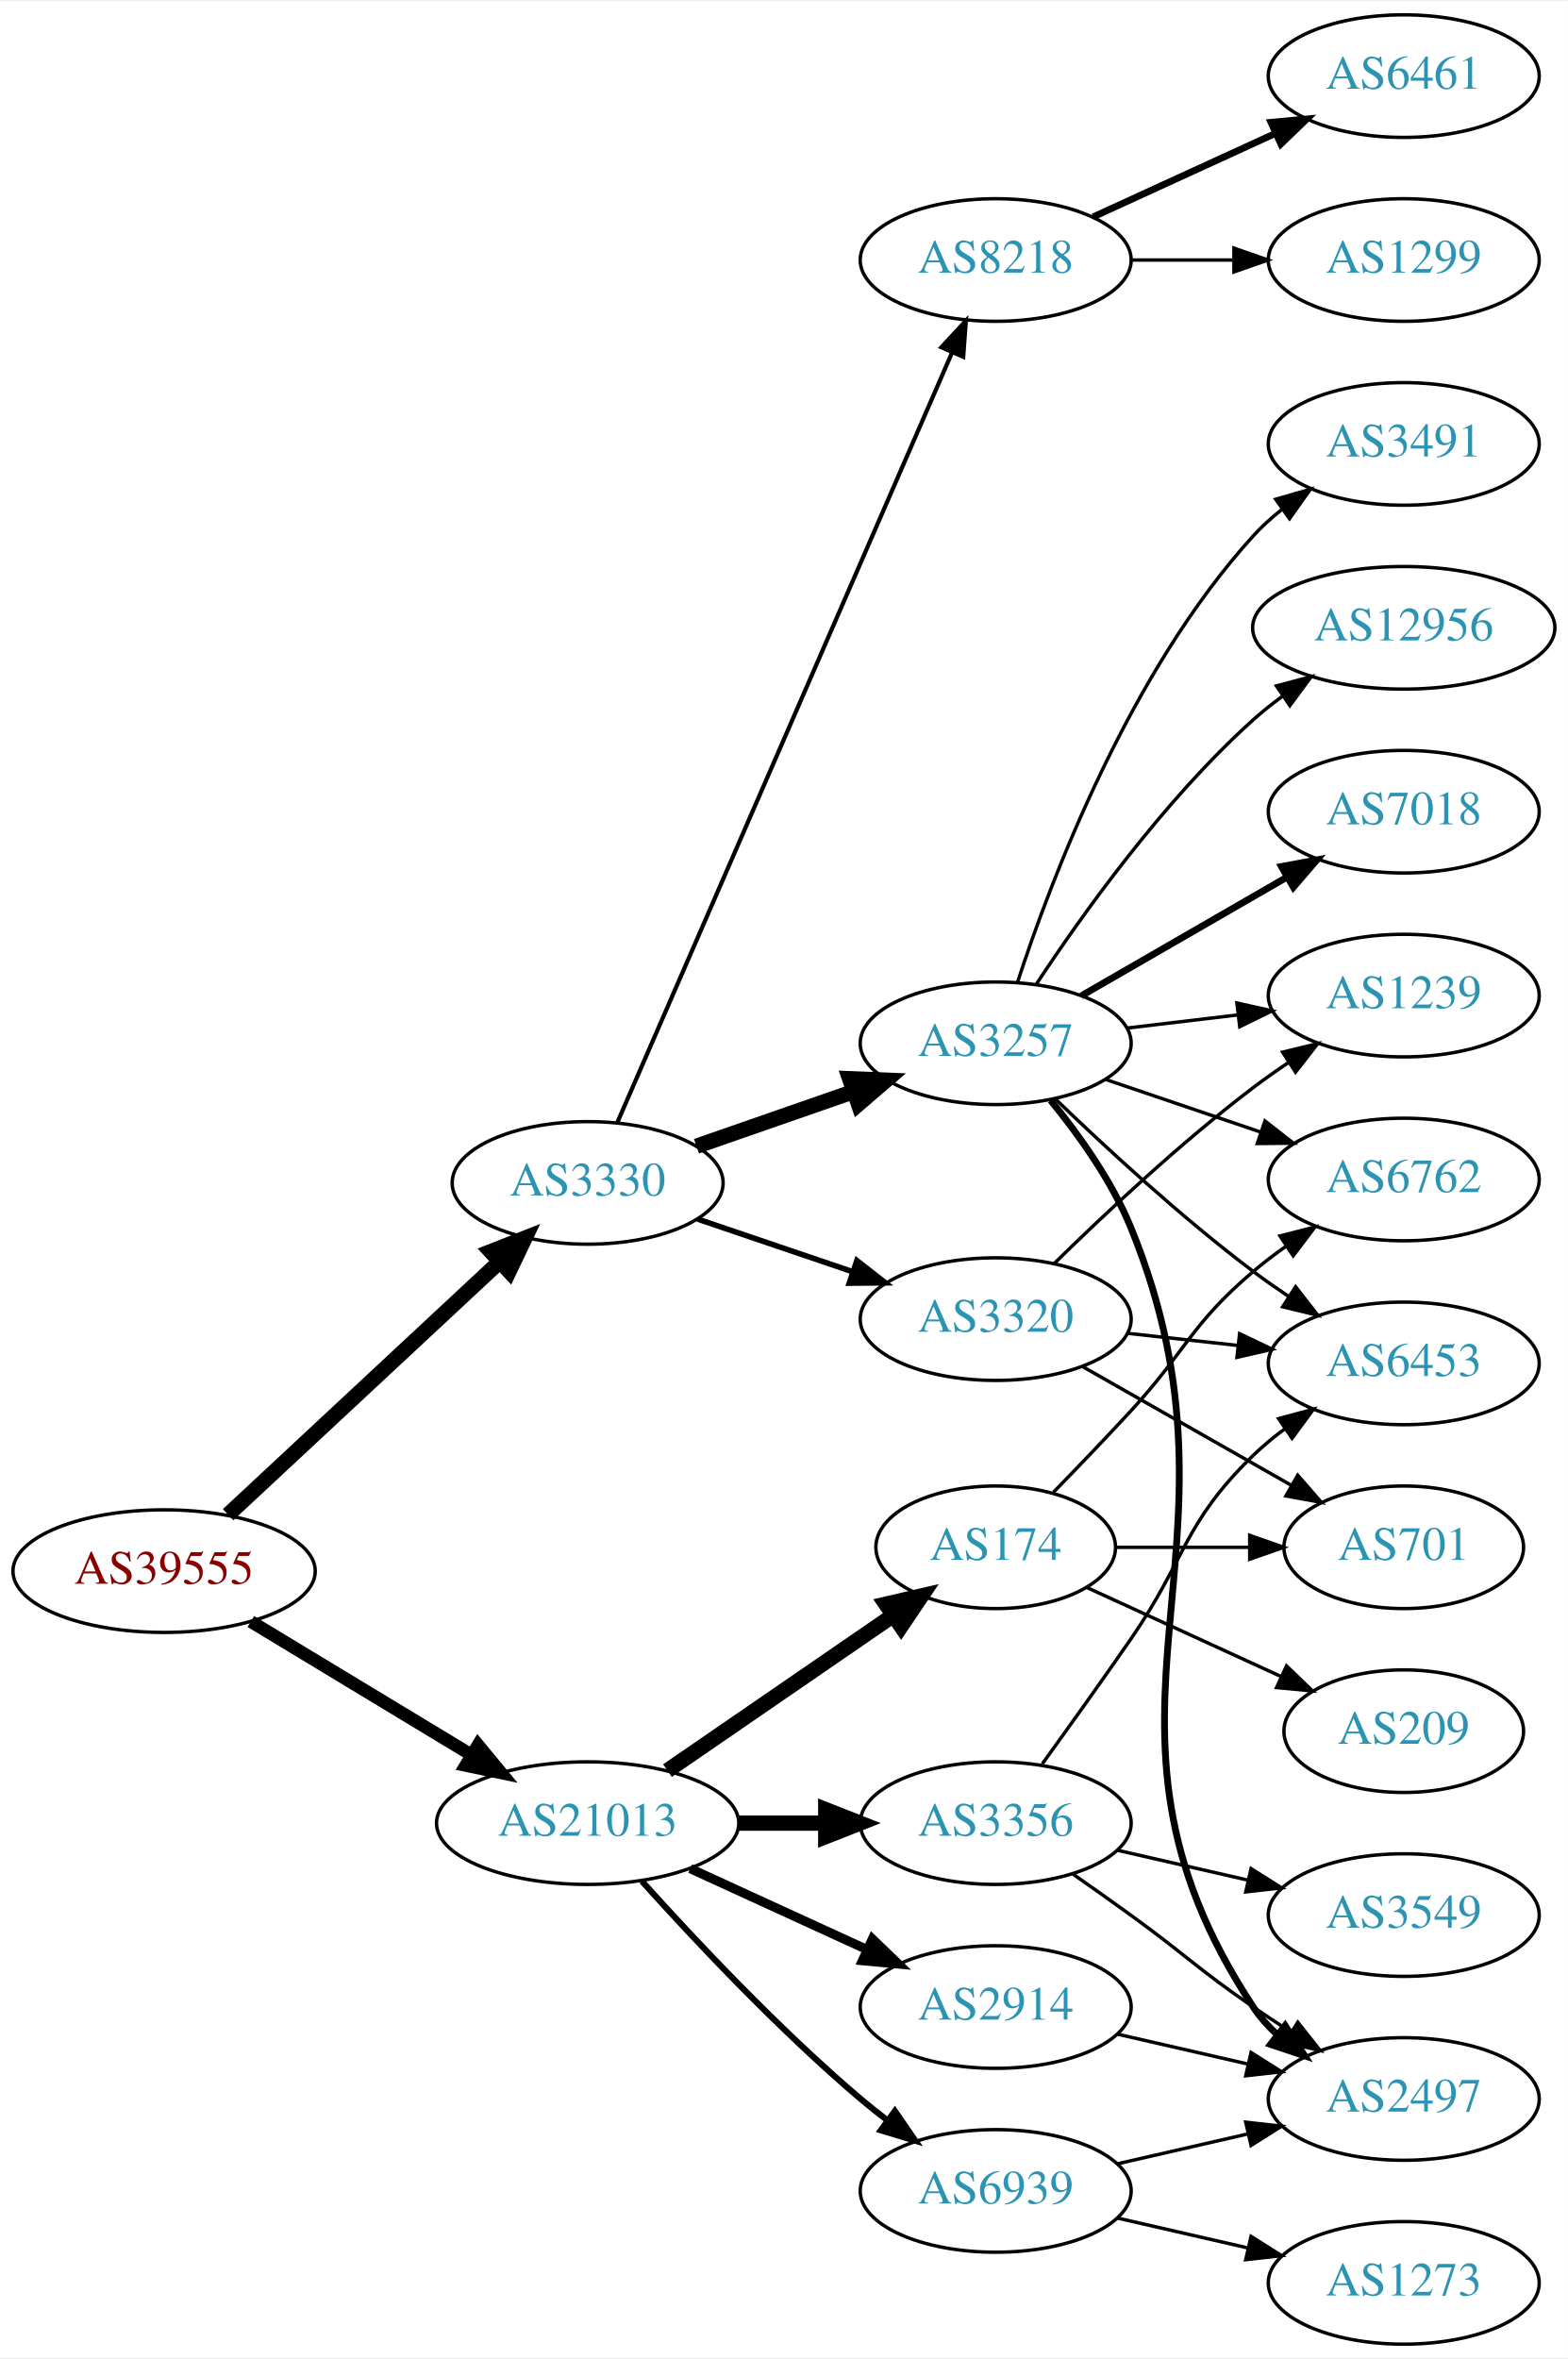
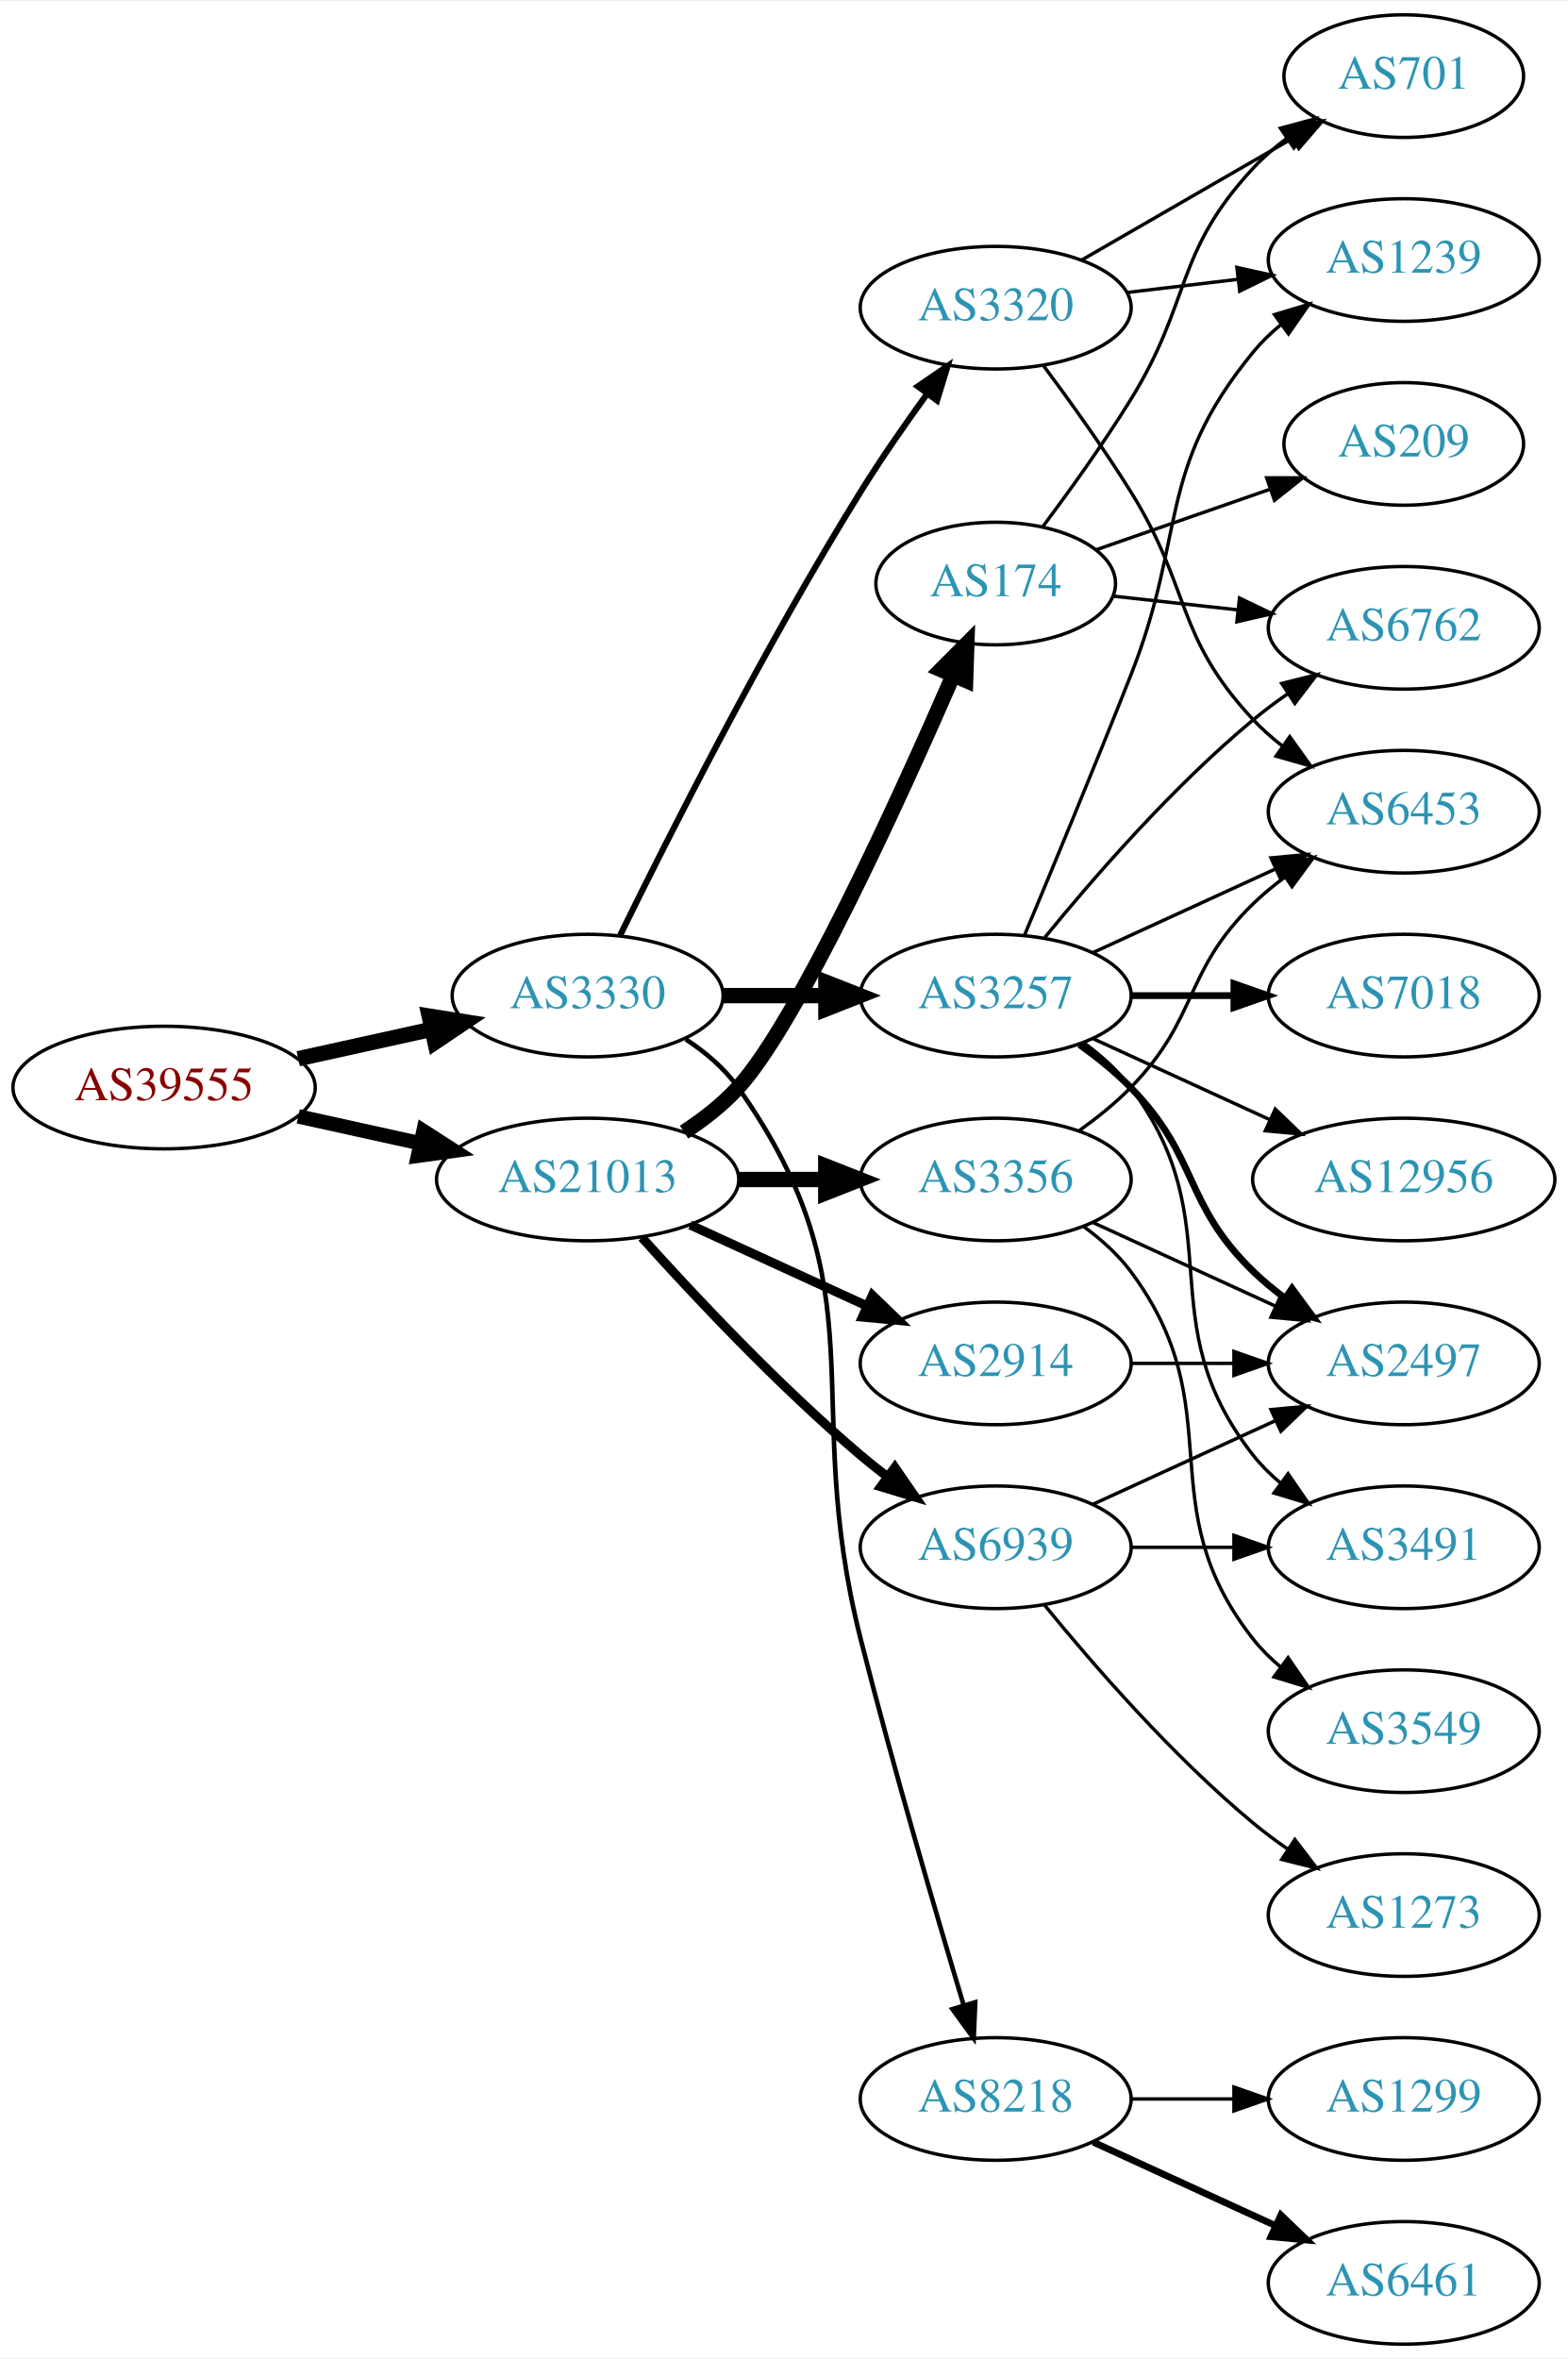
<svg xmlns="http://www.w3.org/2000/svg" xmlns:xlink="http://www.w3.org/1999/xlink" width="460pt" height="692pt" viewBox="0.00 0.00 460.47 692.00">
  <g id="graph0" class="graph" transform="scale(1 1) rotate(0) translate(4 688)">
    <polygon fill="white" stroke="none" points="-4,4 -4,-688 456.469,-688 456.469,4 -4,4" />
    <g id="node1" class="node">
      <g id="a_node1">
        <a xlink:href="/asn/39555" xlink:title="AS39555 ~ Stadtwerke Schwaz GmbH [AT]">
-           <ellipse fill="#ffffff" stroke="black" cx="44.196" cy="-227" rx="44.393" ry="18" />
-           <text text-anchor="middle" x="44.196" y="-223.3" font-family="Times,serif" font-size="14.00" fill="#880000">AS39555</text>
+           <ellipse fill="#ffffff" stroke="black" cx="44.196" cy="-369" rx="44.393" ry="18" />
+           <text text-anchor="middle" x="44.196" y="-365.3" font-family="Times,serif" font-size="14.00" fill="#880000">AS39555</text>
        </a>
      </g>
    </g>
    <g id="node2" class="node">
      <g id="a_node2">
        <a xlink:href="/asn/3330" xlink:title="AS3330 ~ Vienna, Austria [AT]">
-           <ellipse fill="#ffffff" stroke="black" cx="168.588" cy="-341" rx="39.794" ry="18" />
-           <text text-anchor="middle" x="168.588" y="-337.3" font-family="Times,serif" font-size="14.00" fill="#2c94b3">AS3330</text>
+           <ellipse fill="#ffffff" stroke="black" cx="168.588" cy="-396" rx="39.794" ry="18" />
+           <text text-anchor="middle" x="168.588" y="-392.3" font-family="Times,serif" font-size="14.00" fill="#2c94b3">AS3330</text>
        </a>
      </g>
    </g>
    <g id="edge1" class="edge">
-       <path fill="none" stroke="black" stroke-width="4.5" d="M62.993,-243.577C83.96,-263.106 118.931,-295.679 142.607,-317.731" />
-       <polygon fill="black" stroke="black" stroke-width="4.5" points="140.165,-320.838 150.166,-324.773 145.532,-315.075 140.165,-320.838" />
+       <path fill="none" stroke="black" stroke-width="4.5" d="M83.586,-377.469C95.977,-380.202 109.824,-383.257 122.644,-386.085" />
+       <polygon fill="black" stroke="black" stroke-width="4.5" points="122.045,-389.985 132.659,-388.295 123.742,-382.295 122.045,-389.985" />
    </g>
    <g id="node3" class="node">
      <g id="a_node3">
        <a xlink:href="/asn/21013" xlink:title="AS21013 ~ Wels, AT [AT]">
-           <ellipse fill="#ffffff" stroke="black" cx="168.588" cy="-153" rx="44.393" ry="18" />
-           <text text-anchor="middle" x="168.588" y="-149.3" font-family="Times,serif" font-size="14.00" fill="#2c94b3">AS21013</text>
+           <ellipse fill="#ffffff" stroke="black" cx="168.588" cy="-342" rx="44.393" ry="18" />
+           <text text-anchor="middle" x="168.588" y="-338.3" font-family="Times,serif" font-size="14.00" fill="#2c94b3">AS21013</text>
        </a>
      </g>
    </g>
    <g id="edge2" class="edge">
-       <path fill="none" stroke="black" stroke-width="3.75" d="M69.67,-212.203C88.265,-200.96 114.038,-185.377 134.475,-173.021" />
-       <polygon fill="black" stroke="black" stroke-width="3.75" points="136.41,-175.941 143.157,-167.772 132.789,-169.95 136.41,-175.941" />
+       <path fill="none" stroke="black" stroke-width="4.235" d="M83.586,-360.531C94.978,-358.018 107.6,-355.233 119.525,-352.603" />
+       <polygon fill="black" stroke="black" stroke-width="4.235" points="120.368,-356.212 129.335,-350.439 118.771,-348.974 120.368,-356.212" />
    </g>
    <g id="node4" class="node">
      <g id="a_node4">
-         <a xlink:href="/asn/3257" xlink:title="AS3257 ~ GTT [DE]">
-           <ellipse fill="#ffffff" stroke="black" cx="288.431" cy="-382" rx="39.794" ry="18" />
-           <text text-anchor="middle" x="288.431" y="-378.3" font-family="Times,serif" font-size="14.00" fill="#2c94b3">AS3257</text>
+         <a xlink:href="/asn/3320" xlink:title="AS3320 ~ DTAG [DE]">
+           <ellipse fill="#ffffff" stroke="black" cx="288.431" cy="-598" rx="39.794" ry="18" />
+           <text text-anchor="middle" x="288.431" y="-594.3" font-family="Times,serif" font-size="14.00" fill="#2c94b3">AS3320</text>
        </a>
      </g>
    </g>
    <g id="edge3" class="edge">
-       <path fill="none" stroke="black" stroke-width="4.5" d="M200.55,-351.772C214.647,-356.677 231.523,-362.548 246.636,-367.807" />
-       <polygon fill="black" stroke="black" stroke-width="4.5" points="245.528,-371.59 256.267,-371.157 248.116,-364.152 245.528,-371.59" />
+       <path fill="none" stroke="black" stroke-width="1.8" d="M178.139,-413.73C191.946,-441.928 220.472,-498.463 248.784,-544 254.781,-553.645 261.886,-563.864 268.357,-572.786" />
+       <polygon fill="black" stroke="black" stroke-width="1.8" points="265.567,-574.9 274.311,-580.883 271.206,-570.753 265.567,-574.9" />
    </g>
    <g id="node5" class="node">
      <g id="a_node5">
-         <a xlink:href="/asn/3320" xlink:title="AS3320 ~ DTAG [DE]">
-           <ellipse fill="#ffffff" stroke="black" cx="288.431" cy="-301" rx="39.794" ry="18" />
-           <text text-anchor="middle" x="288.431" y="-297.3" font-family="Times,serif" font-size="14.00" fill="#2c94b3">AS3320</text>
+         <a xlink:href="/asn/3257" xlink:title="AS3257 ~ GTT [DE]">
+           <ellipse fill="#ffffff" stroke="black" cx="288.431" cy="-396" rx="39.794" ry="18" />
+           <text text-anchor="middle" x="288.431" y="-392.3" font-family="Times,serif" font-size="14.00" fill="#2c94b3">AS3257</text>
        </a>
      </g>
    </g>
    <g id="edge4" class="edge">
-       <path fill="none" stroke="black" stroke-width="1.636" d="M200.858,-330.386C214.842,-325.639 231.513,-319.981 246.475,-314.902" />
-       <polygon fill="black" stroke="black" stroke-width="1.636" points="247.67,-318.192 256.014,-311.664 245.42,-311.564 247.67,-318.192" />
+       <path fill="none" stroke="black" stroke-width="4.5" d="M208.501,-396C218.054,-396 228.404,-396 238.367,-396" />
+       <polygon fill="black" stroke="black" stroke-width="4.5" points="238.559,-399.938 248.559,-396 238.559,-392.063 238.559,-399.938" />
    </g>
    <g id="node6" class="node">
      <g id="a_node6">
        <a xlink:href="/asn/8218" xlink:title="AS8218 ~ legacy Neotelecoms [FR]">
-           <ellipse fill="#ffffff" stroke="black" cx="288.431" cy="-612" rx="39.794" ry="18" />
-           <text text-anchor="middle" x="288.431" y="-608.3" font-family="Times,serif" font-size="14.00" fill="#2c94b3">AS8218</text>
+           <ellipse fill="#ffffff" stroke="black" cx="288.431" cy="-72" rx="39.794" ry="18" />
+           <text text-anchor="middle" x="288.431" y="-68.3" font-family="Times,serif" font-size="14.00" fill="#2c94b3">AS8218</text>
        </a>
      </g>
    </g>
    <g id="edge5" class="edge">
-       <path fill="none" stroke="black" stroke-width="1.227" d="M177.32,-358.781C197.463,-405.103 251.654,-529.725 275.682,-584.982" />
-       <polygon fill="black" stroke="black" stroke-width="1.227" points="272.473,-586.379 279.67,-594.153 278.892,-583.587 272.473,-586.379" />
+       <path fill="none" stroke="black" stroke-width="1.35" d="M197.422,-383.162C203.236,-379.339 208.802,-374.633 212.784,-369 255.364,-308.775 230.627,-278.486 248.784,-207 258.31,-169.496 270.88,-126.602 279.057,-99.419" />
+       <polygon fill="black" stroke="black" stroke-width="1.35" points="282.418,-100.399 281.961,-89.814 275.717,-98.373 282.418,-100.399" />
    </g>
    <g id="node17" class="node">
      <g id="a_node17">
-         <a xlink:href="/asn/174" xlink:title="AS174 ~ Cogent Communications [US]">
-           <ellipse fill="#ffffff" stroke="black" cx="288.431" cy="-234" rx="35.194" ry="18" />
-           <text text-anchor="middle" x="288.431" y="-230.3" font-family="Times,serif" font-size="14.00" fill="#2c94b3">AS174</text>
+         <a xlink:href="/asn/3356" xlink:title="AS3356 ~ Level 3 Parent, LLC [US]">
+           <ellipse fill="#ffffff" stroke="black" cx="288.431" cy="-342" rx="39.794" ry="18" />
+           <text text-anchor="middle" x="288.431" y="-338.3" font-family="Times,serif" font-size="14.00" fill="#2c94b3">AS3356</text>
        </a>
      </g>
    </g>
    <g id="edge18" class="edge">
-       <path fill="none" stroke="black" stroke-width="4.5" d="M192.031,-168.426C210.846,-181.359 237.843,-199.915 258.319,-213.99" />
-       <polygon fill="black" stroke="black" stroke-width="4.5" points="256.181,-217.298 266.652,-219.718 260.642,-210.808 256.181,-217.298" />
+       <path fill="none" stroke="black" stroke-width="4.5" d="M212.799,-342C221.112,-342 229.875,-342 238.357,-342" />
+       <polygon fill="black" stroke="black" stroke-width="4.5" points="238.516,-345.938 248.516,-342 238.516,-338.063 238.516,-345.938" />
    </g>
    <g id="node18" class="node">
      <g id="a_node18">
        <a xlink:href="/asn/2914" xlink:title="AS2914 ~ NTT America, Inc. [US]">
-           <ellipse fill="#ffffff" stroke="black" cx="288.431" cy="-99" rx="39.794" ry="18" />
-           <text text-anchor="middle" x="288.431" y="-95.3" font-family="Times,serif" font-size="14.00" fill="#2c94b3">AS2914</text>
+           <ellipse fill="#ffffff" stroke="black" cx="288.431" cy="-288" rx="39.794" ry="18" />
+           <text text-anchor="middle" x="288.431" y="-284.3" font-family="Times,serif" font-size="14.00" fill="#2c94b3">AS2914</text>
        </a>
      </g>
    </g>
    <g id="edge19" class="edge">
-       <path fill="none" stroke="black" stroke-width="2.7" d="M198.718,-139.652C214.329,-132.498 233.727,-123.609 250.399,-115.97" />
-       <polygon fill="black" stroke="black" stroke-width="2.7" points="252.218,-118.986 259.851,-111.638 249.302,-112.622 252.218,-118.986" />
+       <path fill="none" stroke="black" stroke-width="2.7" d="M198.718,-328.652C214.329,-321.498 233.727,-312.609 250.399,-304.97" />
+       <polygon fill="black" stroke="black" stroke-width="2.7" points="252.218,-307.986 259.851,-300.638 249.302,-301.622 252.218,-307.986" />
    </g>
    <g id="node19" class="node">
      <g id="a_node19">
-         <a xlink:href="/asn/3356" xlink:title="AS3356 ~ Level 3 Parent, LLC [US]">
-           <ellipse fill="#ffffff" stroke="black" cx="288.431" cy="-153" rx="39.794" ry="18" />
-           <text text-anchor="middle" x="288.431" y="-149.3" font-family="Times,serif" font-size="14.00" fill="#2c94b3">AS3356</text>
+         <a xlink:href="/asn/174" xlink:title="AS174 ~ Cogent Communications [US]">
+           <ellipse fill="#ffffff" stroke="black" cx="288.431" cy="-517" rx="35.194" ry="18" />
+           <text text-anchor="middle" x="288.431" y="-513.3" font-family="Times,serif" font-size="14.00" fill="#2c94b3">AS174</text>
        </a>
      </g>
    </g>
    <g id="edge20" class="edge">
-       <path fill="none" stroke="black" stroke-width="4.5" d="M212.799,-153C221.112,-153 229.875,-153 238.357,-153" />
-       <polygon fill="black" stroke="black" stroke-width="4.5" points="238.516,-156.938 248.516,-153 238.516,-149.063 238.516,-156.938" />
+       <path fill="none" stroke="black" stroke-width="4.5" d="M196.904,-355.91C202.606,-359.638 208.254,-364.035 212.784,-369 230.145,-388.027 259.724,-452.806 275.946,-490.052" />
+       <polygon fill="black" stroke="black" stroke-width="4.5" points="272.373,-491.71 279.957,-499.326 279.601,-488.584 272.373,-491.71" />
    </g>
    <g id="node20" class="node">
      <g id="a_node20">
        <a xlink:href="/asn/6939" xlink:title="AS6939 ~ Hurricane Electric LLC [US]">
-           <ellipse fill="#ffffff" stroke="black" cx="288.431" cy="-45" rx="39.794" ry="18" />
-           <text text-anchor="middle" x="288.431" y="-41.3" font-family="Times,serif" font-size="14.00" fill="#2c94b3">AS6939</text>
+           <ellipse fill="#ffffff" stroke="black" cx="288.431" cy="-234" rx="39.794" ry="18" />
+           <text text-anchor="middle" x="288.431" y="-230.3" font-family="Times,serif" font-size="14.00" fill="#2c94b3">AS6939</text>
        </a>
      </g>
    </g>
    <g id="edge21" class="edge">
-       <path fill="none" stroke="black" stroke-width="1.8" d="M184.521,-135.956C199.847,-118.903 224.782,-92.35 248.784,-72 251.281,-69.883 253.942,-67.768 256.653,-65.707" />
-       <polygon fill="black" stroke="black" stroke-width="1.8" points="258.819,-68.459 264.83,-59.734 254.69,-62.806 258.819,-68.459" />
+       <path fill="none" stroke="black" stroke-width="2.7" d="M184.521,-324.956C199.847,-307.903 224.782,-281.35 248.784,-261 251.281,-258.883 253.942,-256.768 256.653,-254.707" />
+       <polygon fill="black" stroke="black" stroke-width="2.7" points="258.819,-257.459 264.83,-248.734 254.69,-251.806 258.819,-257.459" />
    </g>
    <g id="node7" class="node">
      <g id="a_node7">
-         <a xlink:href="/asn/6453" xlink:title="AS6453 ~ TATA COMMUNICATIONS (AMERICA) INC [US]">
-           <ellipse fill="#ffffff" stroke="black" cx="408.273" cy="-288" rx="39.794" ry="18" />
-           <text text-anchor="middle" x="408.273" y="-284.3" font-family="Times,serif" font-size="14.00" fill="#2c94b3">AS6453</text>
+         <a xlink:href="/asn/701" xlink:title="AS701 ~ UUNET [US]">
+           <ellipse fill="#ffffff" stroke="black" cx="408.273" cy="-666" rx="35.194" ry="18" />
+           <text text-anchor="middle" x="408.273" y="-662.3" font-family="Times,serif" font-size="14.00" fill="#2c94b3">AS701</text>
        </a>
      </g>
    </g>
    <g id="edge6" class="edge">
-       <path fill="none" stroke="black" d="M305.908,-365.691C320.576,-351.551 342.926,-330.914 364.077,-315 367.416,-312.488 370.994,-309.983 374.609,-307.568" />
-       <polygon fill="black" stroke="black" points="376.515,-310.504 383.016,-302.138 372.717,-304.624 376.515,-310.504" />
+       <path fill="none" stroke="black" d="M313.562,-611.925C331.467,-622.256 356.048,-636.441 375.543,-647.69" />
+       <polygon fill="black" stroke="black" points="373.964,-650.82 384.375,-652.787 377.463,-644.757 373.964,-650.82" />
    </g>
    <g id="node8" class="node">
      <g id="a_node8">
-         <a xlink:href="/asn/7018" xlink:title="AS7018 ~ AT&amp;T Services, Inc. [US]">
+         <a xlink:href="/asn/6453" xlink:title="AS6453 ~ TATA COMMUNICATIONS (AMERICA) INC [US]">
          <ellipse fill="#ffffff" stroke="black" cx="408.273" cy="-450" rx="39.794" ry="18" />
-           <text text-anchor="middle" x="408.273" y="-446.3" font-family="Times,serif" font-size="14.00" fill="#2c94b3">AS7018</text>
+           <text text-anchor="middle" x="408.273" y="-446.3" font-family="Times,serif" font-size="14.00" fill="#2c94b3">AS6453</text>
        </a>
      </g>
    </g>
    <g id="edge7" class="edge">
-       <path fill="none" stroke="black" stroke-width="2" d="M313.562,-395.925C331.002,-405.988 354.775,-419.707 374.013,-430.808" />
-       <polygon fill="black" stroke="black" stroke-width="2" points="372.358,-433.893 382.769,-435.86 375.857,-427.83 372.358,-433.893" />
+       <path fill="none" stroke="black" d="M302.542,-580.878C310.311,-570.447 320.153,-556.721 328.077,-544 345.951,-515.308 340.971,-501.674 364.077,-477 366.646,-474.257 369.553,-471.68 372.614,-469.29" />
+       <polygon fill="black" stroke="black" points="374.794,-472.036 380.953,-463.415 370.763,-466.313 374.794,-472.036" />
    </g>
    <g id="node9" class="node">
      <g id="a_node9">
-         <a xlink:href="/asn/3491" xlink:title="AS3491 ~ PCCW Global, Inc. [US]">
-           <ellipse fill="#ffffff" stroke="black" cx="408.273" cy="-558" rx="39.794" ry="18" />
-           <text text-anchor="middle" x="408.273" y="-554.3" font-family="Times,serif" font-size="14.00" fill="#2c94b3">AS3491</text>
+         <a xlink:href="/asn/1239" xlink:title="AS1239 ~ Sprint [US]">
+           <ellipse fill="#ffffff" stroke="black" cx="408.273" cy="-612" rx="39.794" ry="18" />
+           <text text-anchor="middle" x="408.273" y="-608.3" font-family="Times,serif" font-size="14.00" fill="#2c94b3">AS1239</text>
        </a>
      </g>
    </g>
    <g id="edge8" class="edge">
-       <path fill="none" stroke="black" d="M294.84,-399.917C304.618,-429.925 327.664,-490.984 364.077,-531 366.607,-533.78 369.487,-536.381 372.532,-538.786" />
-       <polygon fill="black" stroke="black" points="370.666,-541.753 380.848,-544.682 374.715,-536.043 370.666,-541.753" />
+       <path fill="none" stroke="black" d="M327.041,-602.468C337.352,-603.693 348.669,-605.038 359.47,-606.321" />
+       <polygon fill="black" stroke="black" points="359.273,-609.822 369.616,-607.526 360.099,-602.871 359.273,-609.822" />
+     </g>
+     <g id="edge12" class="edge">
+       <path fill="none" stroke="black" d="M317.06,-408.661C333.017,-415.973 353.287,-425.261 370.57,-433.181" />
+       <polygon fill="black" stroke="black" points="369.269,-436.435 379.818,-437.419 372.185,-430.071 369.269,-436.435" />
+     </g>
+     <g id="edge14" class="edge">
+       <path fill="none" stroke="black" d="M296.843,-413.612C304.733,-432.456 317.512,-463.25 328.077,-490 344.663,-531.995 335.434,-550.096 364.077,-585 366.462,-587.906 369.245,-590.59 372.229,-593.048" />
+       <polygon fill="black" stroke="black" points="370.31,-595.98 380.46,-599.017 374.419,-590.313 370.31,-595.98" />
    </g>
    <g id="node10" class="node">
      <g id="a_node10">
-         <a xlink:href="/asn/12956" xlink:title="AS12956 ~ TELXIUS [ES]">
-           <ellipse fill="#ffffff" stroke="black" cx="408.273" cy="-504" rx="44.393" ry="18" />
-           <text text-anchor="middle" x="408.273" y="-500.3" font-family="Times,serif" font-size="14.00" fill="#2c94b3">AS12956</text>
+         <a xlink:href="/asn/6762" xlink:title="AS6762 ~ TELECOM ITALIA SPARKLE S.p.A. [IT]">
+           <ellipse fill="#ffffff" stroke="black" cx="408.273" cy="-504" rx="39.794" ry="18" />
+           <text text-anchor="middle" x="408.273" y="-500.3" font-family="Times,serif" font-size="14.00" fill="#2c94b3">AS6762</text>
        </a>
      </g>
    </g>
    <g id="edge9" class="edge">
-       <path fill="none" stroke="black" d="M300.296,-399.252C313.619,-419.5 337.703,-453.315 364.077,-477 366.724,-479.377 369.605,-481.673 372.581,-483.855" />
-       <polygon fill="black" stroke="black" points="370.876,-486.929 381.108,-489.677 374.823,-481.148 370.876,-486.929" />
+       <path fill="none" stroke="black" d="M302.85,-413.065C316.964,-430.375 340.379,-457.345 364.077,-477 367.294,-479.668 370.794,-482.27 374.365,-484.741" />
+       <polygon fill="black" stroke="black" points="372.442,-487.666 382.721,-490.236 376.288,-481.817 372.442,-487.666" />
    </g>
    <g id="node11" class="node">
      <g id="a_node11">
-         <a xlink:href="/asn/1239" xlink:title="AS1239 ~ Sprint [US]">
-           <ellipse fill="#ffffff" stroke="black" cx="408.273" cy="-396" rx="39.794" ry="18" />
-           <text text-anchor="middle" x="408.273" y="-392.3" font-family="Times,serif" font-size="14.00" fill="#2c94b3">AS1239</text>
+         <a xlink:href="/asn/2497" xlink:title="AS2497 ~ Internet Initiative Japan Inc. [JP]">
+           <ellipse fill="#ffffff" stroke="black" cx="408.273" cy="-288" rx="39.794" ry="18" />
+           <text text-anchor="middle" x="408.273" y="-284.3" font-family="Times,serif" font-size="14.00" fill="#2c94b3">AS2497</text>
        </a>
      </g>
    </g>
    <g id="edge10" class="edge">
-       <path fill="none" stroke="black" d="M327.041,-386.468C337.352,-387.693 348.669,-389.038 359.47,-390.321" />
-       <polygon fill="black" stroke="black" points="359.273,-393.822 369.616,-391.526 360.099,-386.871 359.273,-393.822" />
+       <path fill="none" stroke="black" stroke-width="2" d="M313.025,-381.611C318.281,-377.852 323.613,-373.563 328.077,-369 348.25,-348.383 343.384,-335.094 364.077,-315 366.922,-312.237 370.096,-309.614 373.396,-307.166" />
+       <polygon fill="black" stroke="black" stroke-width="2" points="375.462,-309.994 381.744,-301.462 371.513,-304.214 375.462,-309.994" />
    </g>
    <g id="node12" class="node">
      <g id="a_node12">
-         <a xlink:href="/asn/2497" xlink:title="AS2497 ~ Internet Initiative Japan Inc. [JP]">
-           <ellipse fill="#ffffff" stroke="black" cx="408.273" cy="-72" rx="39.794" ry="18" />
-           <text text-anchor="middle" x="408.273" y="-68.3" font-family="Times,serif" font-size="14.00" fill="#2c94b3">AS2497</text>
+         <a xlink:href="/asn/3491" xlink:title="AS3491 ~ PCCW Global, Inc. [US]">
+           <ellipse fill="#ffffff" stroke="black" cx="408.273" cy="-234" rx="39.794" ry="18" />
+           <text text-anchor="middle" x="408.273" y="-230.3" font-family="Times,serif" font-size="14.00" fill="#2c94b3">AS3491</text>
        </a>
      </g>
    </g>
    <g id="edge11" class="edge">
-       <path fill="none" stroke="black" stroke-width="2" d="M304.561,-365.242C312.825,-355.157 322.487,-341.657 328.077,-328 367.109,-232.652 307.268,-184.95 364.077,-99 365.979,-96.123 368.304,-93.495 370.879,-91.109" />
-       <polygon fill="black" stroke="black" stroke-width="2" points="373.43,-93.559 379.181,-84.661 369.136,-88.031 373.43,-93.559" />
+       <path fill="none" stroke="black" d="M314.362,-382.118C319.438,-378.389 324.356,-373.984 328.077,-369 358.349,-328.458 332.779,-300.754 364.077,-261 366.402,-258.047 369.146,-255.33 372.105,-252.853" />
+       <polygon fill="black" stroke="black" points="374.298,-255.585 380.302,-246.855 370.165,-249.936 374.298,-255.585" />
    </g>
    <g id="node13" class="node">
      <g id="a_node13">
-         <a xlink:href="/asn/6762" xlink:title="AS6762 ~ TELECOM ITALIA SPARKLE S.p.A. [IT]">
-           <ellipse fill="#ffffff" stroke="black" cx="408.273" cy="-342" rx="39.794" ry="18" />
-           <text text-anchor="middle" x="408.273" y="-338.3" font-family="Times,serif" font-size="14.00" fill="#2c94b3">AS6762</text>
-         </a>
-       </g>
-     </g>
-     <g id="edge12" class="edge">
-       <path fill="none" stroke="black" d="M320.701,-371.386C334.685,-366.639 351.355,-360.981 366.317,-355.902" />
-       <polygon fill="black" stroke="black" points="367.513,-359.192 375.857,-352.664 365.263,-352.564 367.513,-359.192" />
+         <a xlink:href="/asn/7018" xlink:title="AS7018 ~ AT&amp;T Services, Inc. [US]">
+           <ellipse fill="#ffffff" stroke="black" cx="408.273" cy="-396" rx="39.794" ry="18" />
+           <text text-anchor="middle" x="408.273" y="-392.3" font-family="Times,serif" font-size="14.00" fill="#2c94b3">AS7018</text>
+         </a>
+       </g>
    </g>
    <g id="edge13" class="edge">
-       <path fill="none" stroke="black" d="M327.041,-296.851C337.352,-295.713 348.669,-294.465 359.47,-293.274" />
-       <polygon fill="black" stroke="black" points="360.06,-296.73 369.616,-292.154 359.293,-289.772 360.06,-296.73" />
-     </g>
-     <g id="edge15" class="edge">
-       <path fill="none" stroke="black" d="M305.579,-317.296C320.216,-331.671 342.705,-352.795 364.077,-369 367.407,-371.525 370.979,-374.037 374.591,-376.456" />
-       <polygon fill="black" stroke="black" points="372.697,-379.399 382.994,-381.892 376.498,-373.522 372.697,-379.399" />
+       <path fill="none" stroke="black" stroke-width="2" d="M328.343,-396C337.897,-396 348.246,-396 358.209,-396" />
+       <polygon fill="black" stroke="black" stroke-width="2" points="358.402,-399.5 368.402,-396 358.402,-392.5 358.402,-399.5" />
    </g>
    <g id="node14" class="node">
      <g id="a_node14">
-         <a xlink:href="/asn/701" xlink:title="AS701 ~ UUNET [US]">
-           <ellipse fill="#ffffff" stroke="black" cx="408.273" cy="-234" rx="35.194" ry="18" />
-           <text text-anchor="middle" x="408.273" y="-230.3" font-family="Times,serif" font-size="14.00" fill="#2c94b3">AS701</text>
-         </a>
-       </g>
-     </g>
-     <g id="edge14" class="edge">
-       <path fill="none" stroke="black" d="M313.848,-287.118C331.657,-276.992 355.959,-263.175 375.313,-252.171" />
-       <polygon fill="black" stroke="black" points="377.127,-255.166 384.09,-247.181 373.667,-249.081 377.127,-255.166" />
+         <a xlink:href="/asn/12956" xlink:title="AS12956 ~ TELXIUS [ES]">
+           <ellipse fill="#ffffff" stroke="black" cx="408.273" cy="-342" rx="44.393" ry="18" />
+           <text text-anchor="middle" x="408.273" y="-338.3" font-family="Times,serif" font-size="14.00" fill="#2c94b3">AS12956</text>
+         </a>
+       </g>
+     </g>
+     <g id="edge15" class="edge">
+       <path fill="none" stroke="black" d="M317.06,-383.339C332.557,-376.238 352.124,-367.272 369.071,-359.506" />
+       <polygon fill="black" stroke="black" points="370.54,-362.683 378.173,-355.335 367.624,-356.319 370.54,-362.683" />
    </g>
    <g id="node15" class="node">
      <g id="a_node15">
        <a xlink:href="/asn/1299" xlink:title="AS1299 ~ Telia Carrier [EU]">
-           <ellipse fill="#ffffff" stroke="black" cx="408.273" cy="-612" rx="39.794" ry="18" />
-           <text text-anchor="middle" x="408.273" y="-608.3" font-family="Times,serif" font-size="14.00" fill="#2c94b3">AS1299</text>
+           <ellipse fill="#ffffff" stroke="black" cx="408.273" cy="-72" rx="39.794" ry="18" />
+           <text text-anchor="middle" x="408.273" y="-68.3" font-family="Times,serif" font-size="14.00" fill="#2c94b3">AS1299</text>
        </a>
      </g>
    </g>
    <g id="edge16" class="edge">
-       <path fill="none" stroke="black" d="M328.343,-612C337.897,-612 348.246,-612 358.209,-612" />
-       <polygon fill="black" stroke="black" points="358.402,-615.5 368.402,-612 358.402,-608.5 358.402,-615.5" />
+       <path fill="none" stroke="black" d="M328.343,-72C337.897,-72 348.246,-72 358.209,-72" />
+       <polygon fill="black" stroke="black" points="358.402,-75.5 368.402,-72 358.402,-68.5 358.402,-75.5" />
    </g>
    <g id="node16" class="node">
      <g id="a_node16">
        <a xlink:href="/asn/6461" xlink:title="AS6461 ~ Zayo Bandwidth [US]">
-           <ellipse fill="#ffffff" stroke="black" cx="408.273" cy="-666" rx="39.794" ry="18" />
-           <text text-anchor="middle" x="408.273" y="-662.3" font-family="Times,serif" font-size="14.00" fill="#2c94b3">AS6461</text>
+           <ellipse fill="#ffffff" stroke="black" cx="408.273" cy="-18" rx="39.794" ry="18" />
+           <text text-anchor="middle" x="408.273" y="-14.3" font-family="Times,serif" font-size="14.00" fill="#2c94b3">AS6461</text>
        </a>
      </g>
    </g>
    <g id="edge17" class="edge">
-       <path fill="none" stroke="black" stroke-width="2" d="M317.06,-624.661C333.017,-631.973 353.287,-641.261 370.57,-649.181" />
-       <polygon fill="black" stroke="black" stroke-width="2" points="369.269,-652.435 379.818,-653.419 372.185,-646.071 369.269,-652.435" />
-     </g>
-     <g id="edge29" class="edge">
-       <path fill="none" stroke="black" d="M305.403,-250.18C312.437,-257.395 320.75,-266.045 328.077,-274 344.507,-291.836 345.6,-299.296 364.077,-315 367.099,-317.568 370.388,-320.065 373.757,-322.437" />
-       <polygon fill="black" stroke="black" points="371.927,-325.423 382.192,-328.045 375.802,-319.594 371.927,-325.423" />
-     </g>
-     <g id="edge28" class="edge">
-       <path fill="none" stroke="black" d="M323.833,-234C336.055,-234 349.99,-234 362.925,-234" />
-       <polygon fill="black" stroke="black" points="363.033,-237.5 373.033,-234 363.033,-230.5 363.033,-237.5" />
-     </g>
-     <g id="node23" class="node">
-       <g id="a_node23">
-         <a xlink:href="/asn/209" xlink:title="AS209 ~ CenturyLink Communications, LLC [US]">
-           <ellipse fill="#ffffff" stroke="black" cx="408.273" cy="-180" rx="35.194" ry="18" />
-           <text text-anchor="middle" x="408.273" y="-176.3" font-family="Times,serif" font-size="14.00" fill="#2c94b3">AS209</text>
-         </a>
-       </g>
-     </g>
-     <g id="edge30" class="edge">
-       <path fill="none" stroke="black" d="M315.292,-222.149C332.023,-214.482 354.013,-204.406 372.297,-196.028" />
-       <polygon fill="black" stroke="black" points="373.84,-199.171 381.473,-191.823 370.924,-192.807 373.84,-199.171" />
-     </g>
-     <g id="edge25" class="edge">
-       <path fill="none" stroke="black" d="M324.15,-91.045C336.15,-88.296 349.771,-85.175 362.463,-82.267" />
-       <polygon fill="black" stroke="black" points="363.429,-85.636 372.395,-79.991 361.866,-78.813 363.429,-85.636" />
+       <path fill="none" stroke="black" stroke-width="2" d="M317.06,-59.339C333.017,-52.027 353.287,-42.739 370.57,-34.819" />
+       <polygon fill="black" stroke="black" stroke-width="2" points="372.185,-37.929 379.818,-30.581 369.269,-31.565 372.185,-37.929" />
+     </g>
+     <g id="edge24" class="edge">
+       <path fill="none" stroke="black" d="M313.025,-356.389C318.281,-360.148 323.613,-364.437 328.077,-369 348.25,-389.617 343.384,-402.906 364.077,-423 366.922,-425.763 370.096,-428.386 373.396,-430.834" />
+       <polygon fill="black" stroke="black" points="371.513,-433.786 381.744,-436.538 375.462,-428.006 371.513,-433.786" />
    </g>
    <g id="edge23" class="edge">
-       <path fill="none" stroke="black" d="M302.11,-170.406C309.725,-180.937 319.558,-194.67 328.077,-207 344.473,-230.731 343.384,-240.906 364.077,-261 366.922,-263.763 370.096,-266.386 373.396,-268.834" />
-       <polygon fill="black" stroke="black" points="371.513,-271.786 381.744,-274.538 375.462,-266.006 371.513,-271.786" />
-     </g>
-     <g id="edge24" class="edge">
-       <path fill="none" stroke="black" d="M311.188,-137.991C316.722,-134.121 322.641,-129.936 328.077,-126 344.277,-114.271 347.583,-110.311 364.077,-99 367.606,-96.581 371.343,-94.111 375.084,-91.698" />
-       <polygon fill="black" stroke="black" points="377.156,-94.528 383.725,-86.216 373.406,-88.618 377.156,-94.528" />
+       <path fill="none" stroke="black" d="M317.06,-329.339C333.017,-322.027 353.287,-312.739 370.57,-304.819" />
+       <polygon fill="black" stroke="black" points="372.185,-307.929 379.818,-300.581 369.269,-301.565 372.185,-307.929" />
    </g>
    <g id="node21" class="node">
      <g id="a_node21">
        <a xlink:href="/asn/3549" xlink:title="AS3549 ~ Level 3 Parent, LLC [US]">
-           <ellipse fill="#ffffff" stroke="black" cx="408.273" cy="-126" rx="39.794" ry="18" />
-           <text text-anchor="middle" x="408.273" y="-122.3" font-family="Times,serif" font-size="14.00" fill="#2c94b3">AS3549</text>
+           <ellipse fill="#ffffff" stroke="black" cx="408.273" cy="-180" rx="39.794" ry="18" />
+           <text text-anchor="middle" x="408.273" y="-176.3" font-family="Times,serif" font-size="14.00" fill="#2c94b3">AS3549</text>
        </a>
      </g>
    </g>
    <g id="edge22" class="edge">
-       <path fill="none" stroke="black" d="M324.15,-145.045C336.15,-142.296 349.771,-139.175 362.463,-136.267" />
-       <polygon fill="black" stroke="black" points="363.429,-139.636 372.395,-133.991 361.866,-132.813 363.429,-139.636" />
+       <path fill="none" stroke="black" d="M314.362,-328.118C319.438,-324.389 324.356,-319.984 328.077,-315 358.349,-274.458 332.779,-246.754 364.077,-207 366.402,-204.047 369.146,-201.33 372.105,-198.853" />
+       <polygon fill="black" stroke="black" points="374.298,-201.585 380.302,-192.855 370.165,-195.936 374.298,-201.585" />
+     </g>
+     <g id="edge28" class="edge">
+       <path fill="none" stroke="black" d="M328.343,-288C337.897,-288 348.246,-288 358.209,-288" />
+       <polygon fill="black" stroke="black" points="358.402,-291.5 368.402,-288 358.402,-284.5 358.402,-291.5" />
+     </g>
+     <g id="edge26" class="edge">
+       <path fill="none" stroke="black" d="M302.213,-533.626C310.046,-544.106 320.071,-558.059 328.077,-571 346.069,-600.081 340.78,-613.968 364.077,-639 366.992,-642.132 370.348,-645.044 373.873,-647.708" />
+       <polygon fill="black" stroke="black" points="372.052,-650.702 382.282,-653.459 376.004,-644.925 372.052,-650.702" />
    </g>
    <g id="edge27" class="edge">
-       <path fill="none" stroke="black" d="M324.15,-52.955C336.15,-55.704 349.771,-58.825 362.463,-61.733" />
-       <polygon fill="black" stroke="black" points="361.866,-65.187 372.395,-64.009 363.429,-58.364 361.866,-65.187" />
+       <path fill="none" stroke="black" d="M322.885,-513.309C334.261,-512.054 347.206,-510.626 359.482,-509.272" />
+       <polygon fill="black" stroke="black" points="360.031,-512.733 369.587,-508.157 359.264,-505.775 360.031,-512.733" />
    </g>
    <g id="node22" class="node">
      <g id="a_node22">
+         <a xlink:href="/asn/209" xlink:title="AS209 ~ CenturyLink Communications, LLC [US]">
+           <ellipse fill="#ffffff" stroke="black" cx="408.273" cy="-558" rx="35.194" ry="18" />
+           <text text-anchor="middle" x="408.273" y="-554.3" font-family="Times,serif" font-size="14.00" fill="#2c94b3">AS209</text>
+         </a>
+       </g>
+     </g>
+     <g id="edge25" class="edge">
+       <path fill="none" stroke="black" d="M317.957,-526.925C333.331,-532.274 352.507,-538.946 369.146,-544.735" />
+       <polygon fill="black" stroke="black" points="368.006,-548.044 378.601,-548.024 370.307,-541.433 368.006,-548.044" />
+     </g>
+     <g id="edge29" class="edge">
+       <path fill="none" stroke="black" d="M317.06,-246.661C333.017,-253.973 353.287,-263.261 370.57,-271.181" />
+       <polygon fill="black" stroke="black" points="369.269,-274.435 379.818,-275.419 372.185,-268.071 369.269,-274.435" />
+     </g>
+     <g id="edge31" class="edge">
+       <path fill="none" stroke="black" d="M328.343,-234C337.897,-234 348.246,-234 358.209,-234" />
+       <polygon fill="black" stroke="black" points="358.402,-237.5 368.402,-234 358.402,-230.5 358.402,-237.5" />
+     </g>
+     <g id="node23" class="node">
+       <g id="a_node23">
        <a xlink:href="/asn/1273" xlink:title="AS1273 ~ Vodafone Group PLC [EU]">
-           <ellipse fill="#ffffff" stroke="black" cx="408.273" cy="-18" rx="39.794" ry="18" />
-           <text text-anchor="middle" x="408.273" y="-14.3" font-family="Times,serif" font-size="14.00" fill="#2c94b3">AS1273</text>
-         </a>
-       </g>
-     </g>
-     <g id="edge26" class="edge">
-       <path fill="none" stroke="black" d="M324.15,-37.045C336.15,-34.296 349.771,-31.175 362.463,-28.267" />
-       <polygon fill="black" stroke="black" points="363.429,-31.636 372.395,-25.991 361.866,-24.813 363.429,-31.636" />
+           <ellipse fill="#ffffff" stroke="black" cx="408.273" cy="-126" rx="39.794" ry="18" />
+           <text text-anchor="middle" x="408.273" y="-122.3" font-family="Times,serif" font-size="14.00" fill="#2c94b3">AS1273</text>
+         </a>
+       </g>
+     </g>
+     <g id="edge30" class="edge">
+       <path fill="none" stroke="black" d="M302.85,-216.935C316.964,-199.625 340.379,-172.655 364.077,-153 367.294,-150.332 370.794,-147.73 374.365,-145.259" />
+       <polygon fill="black" stroke="black" points="376.288,-148.183 382.721,-139.764 372.442,-142.334 376.288,-148.183" />
    </g>
  </g>
</svg>
